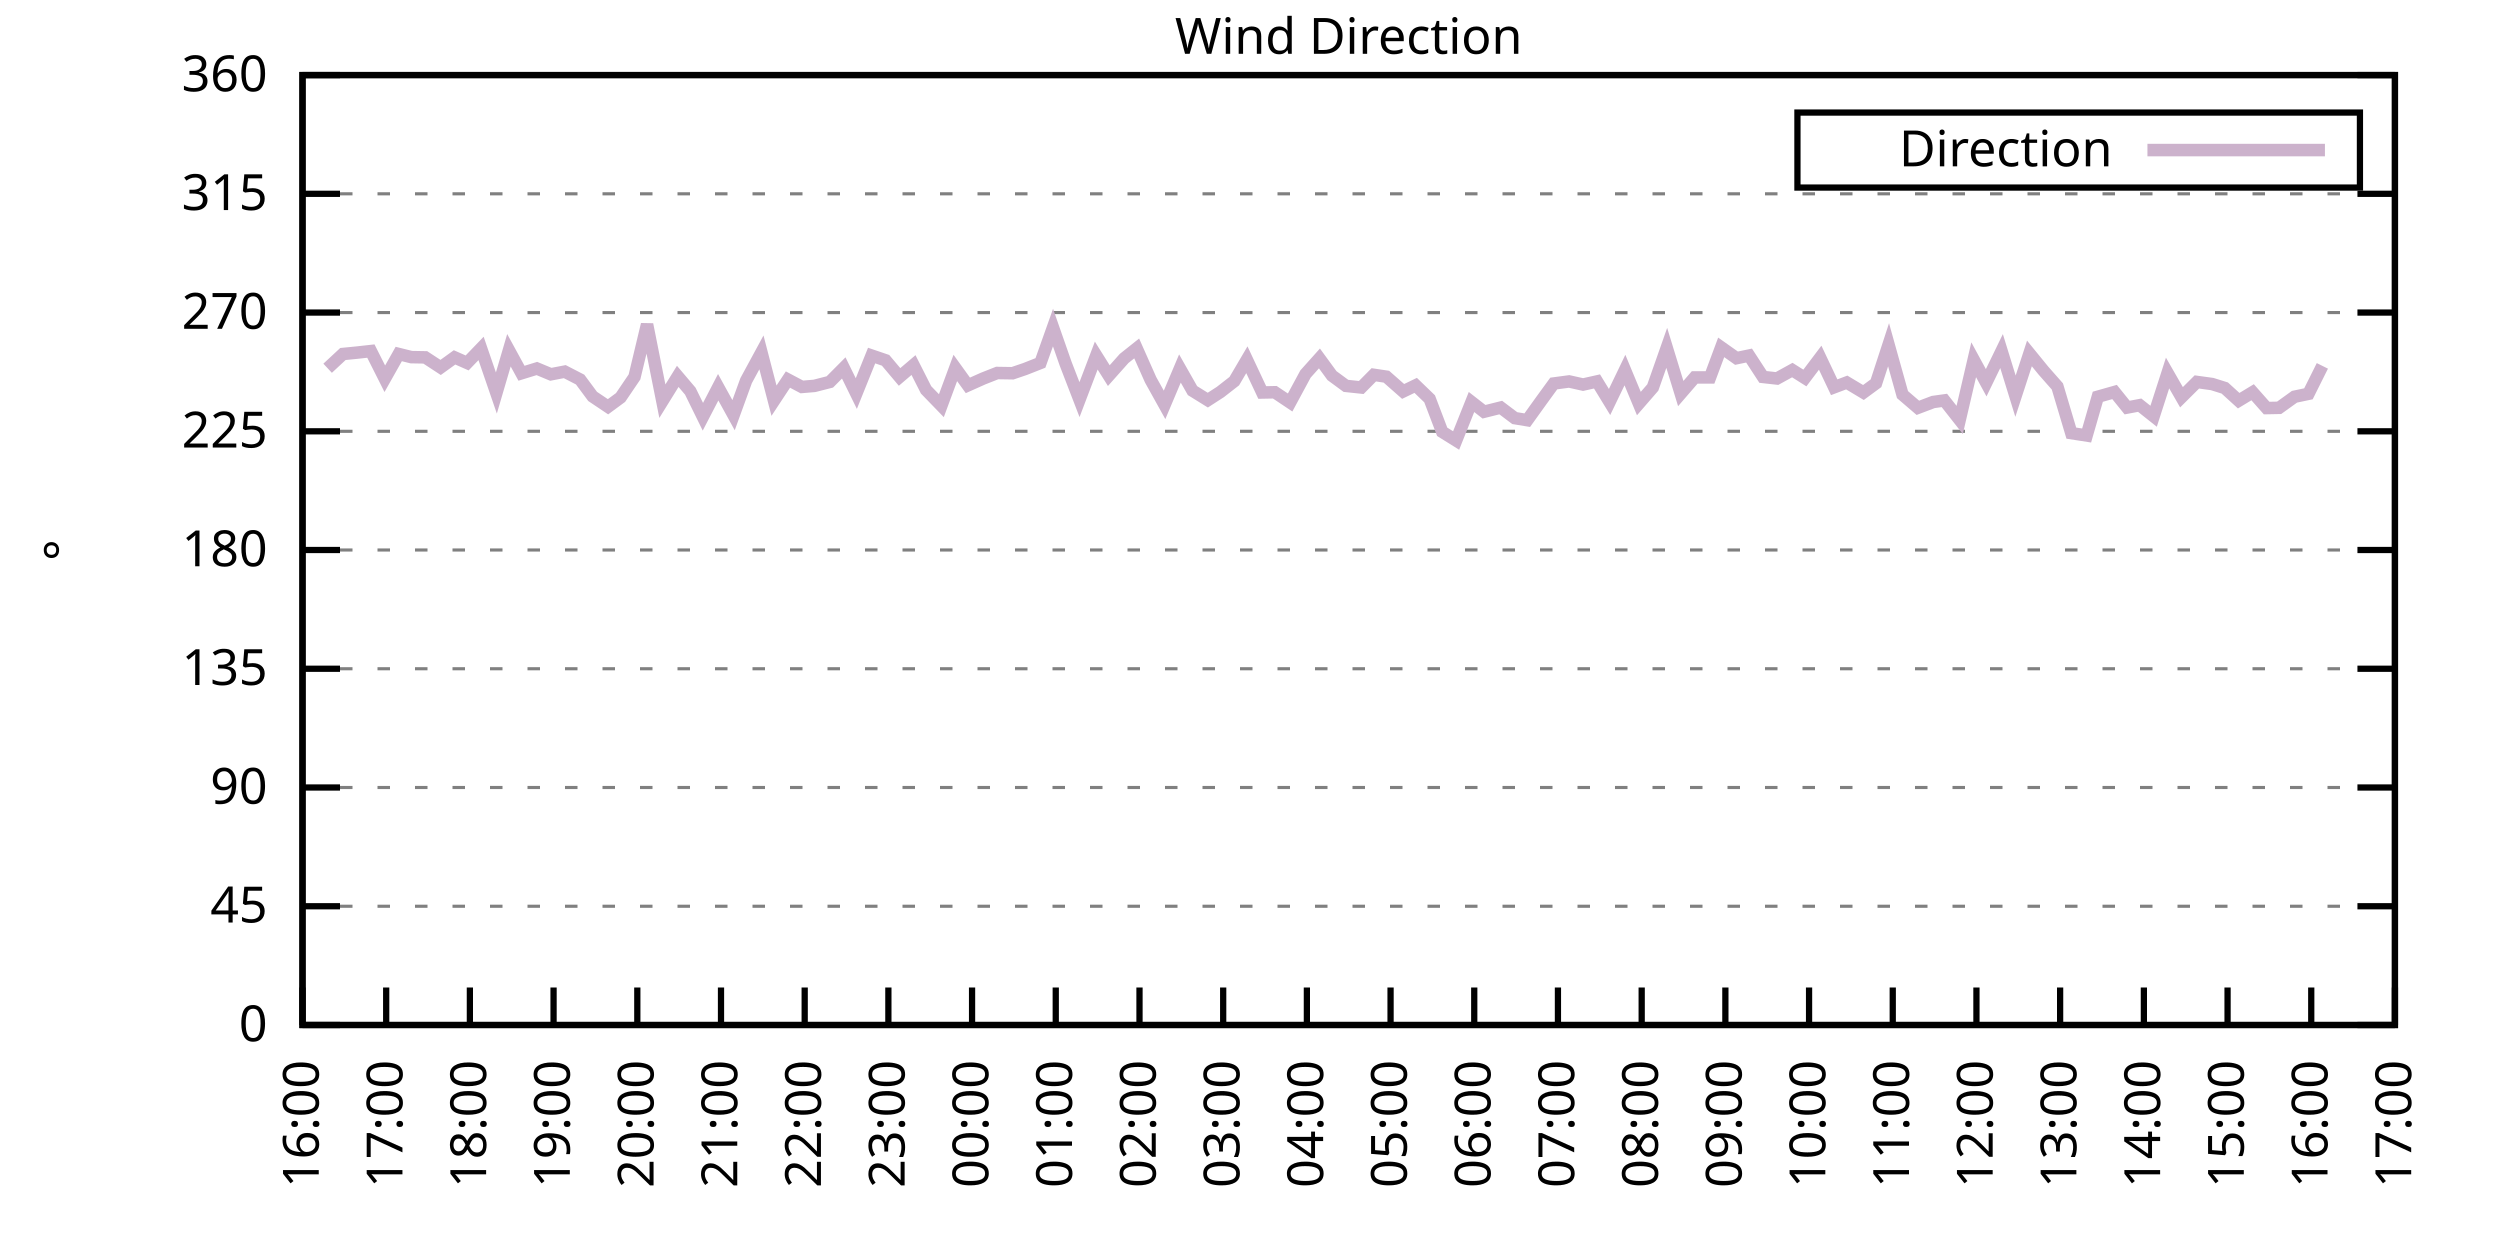
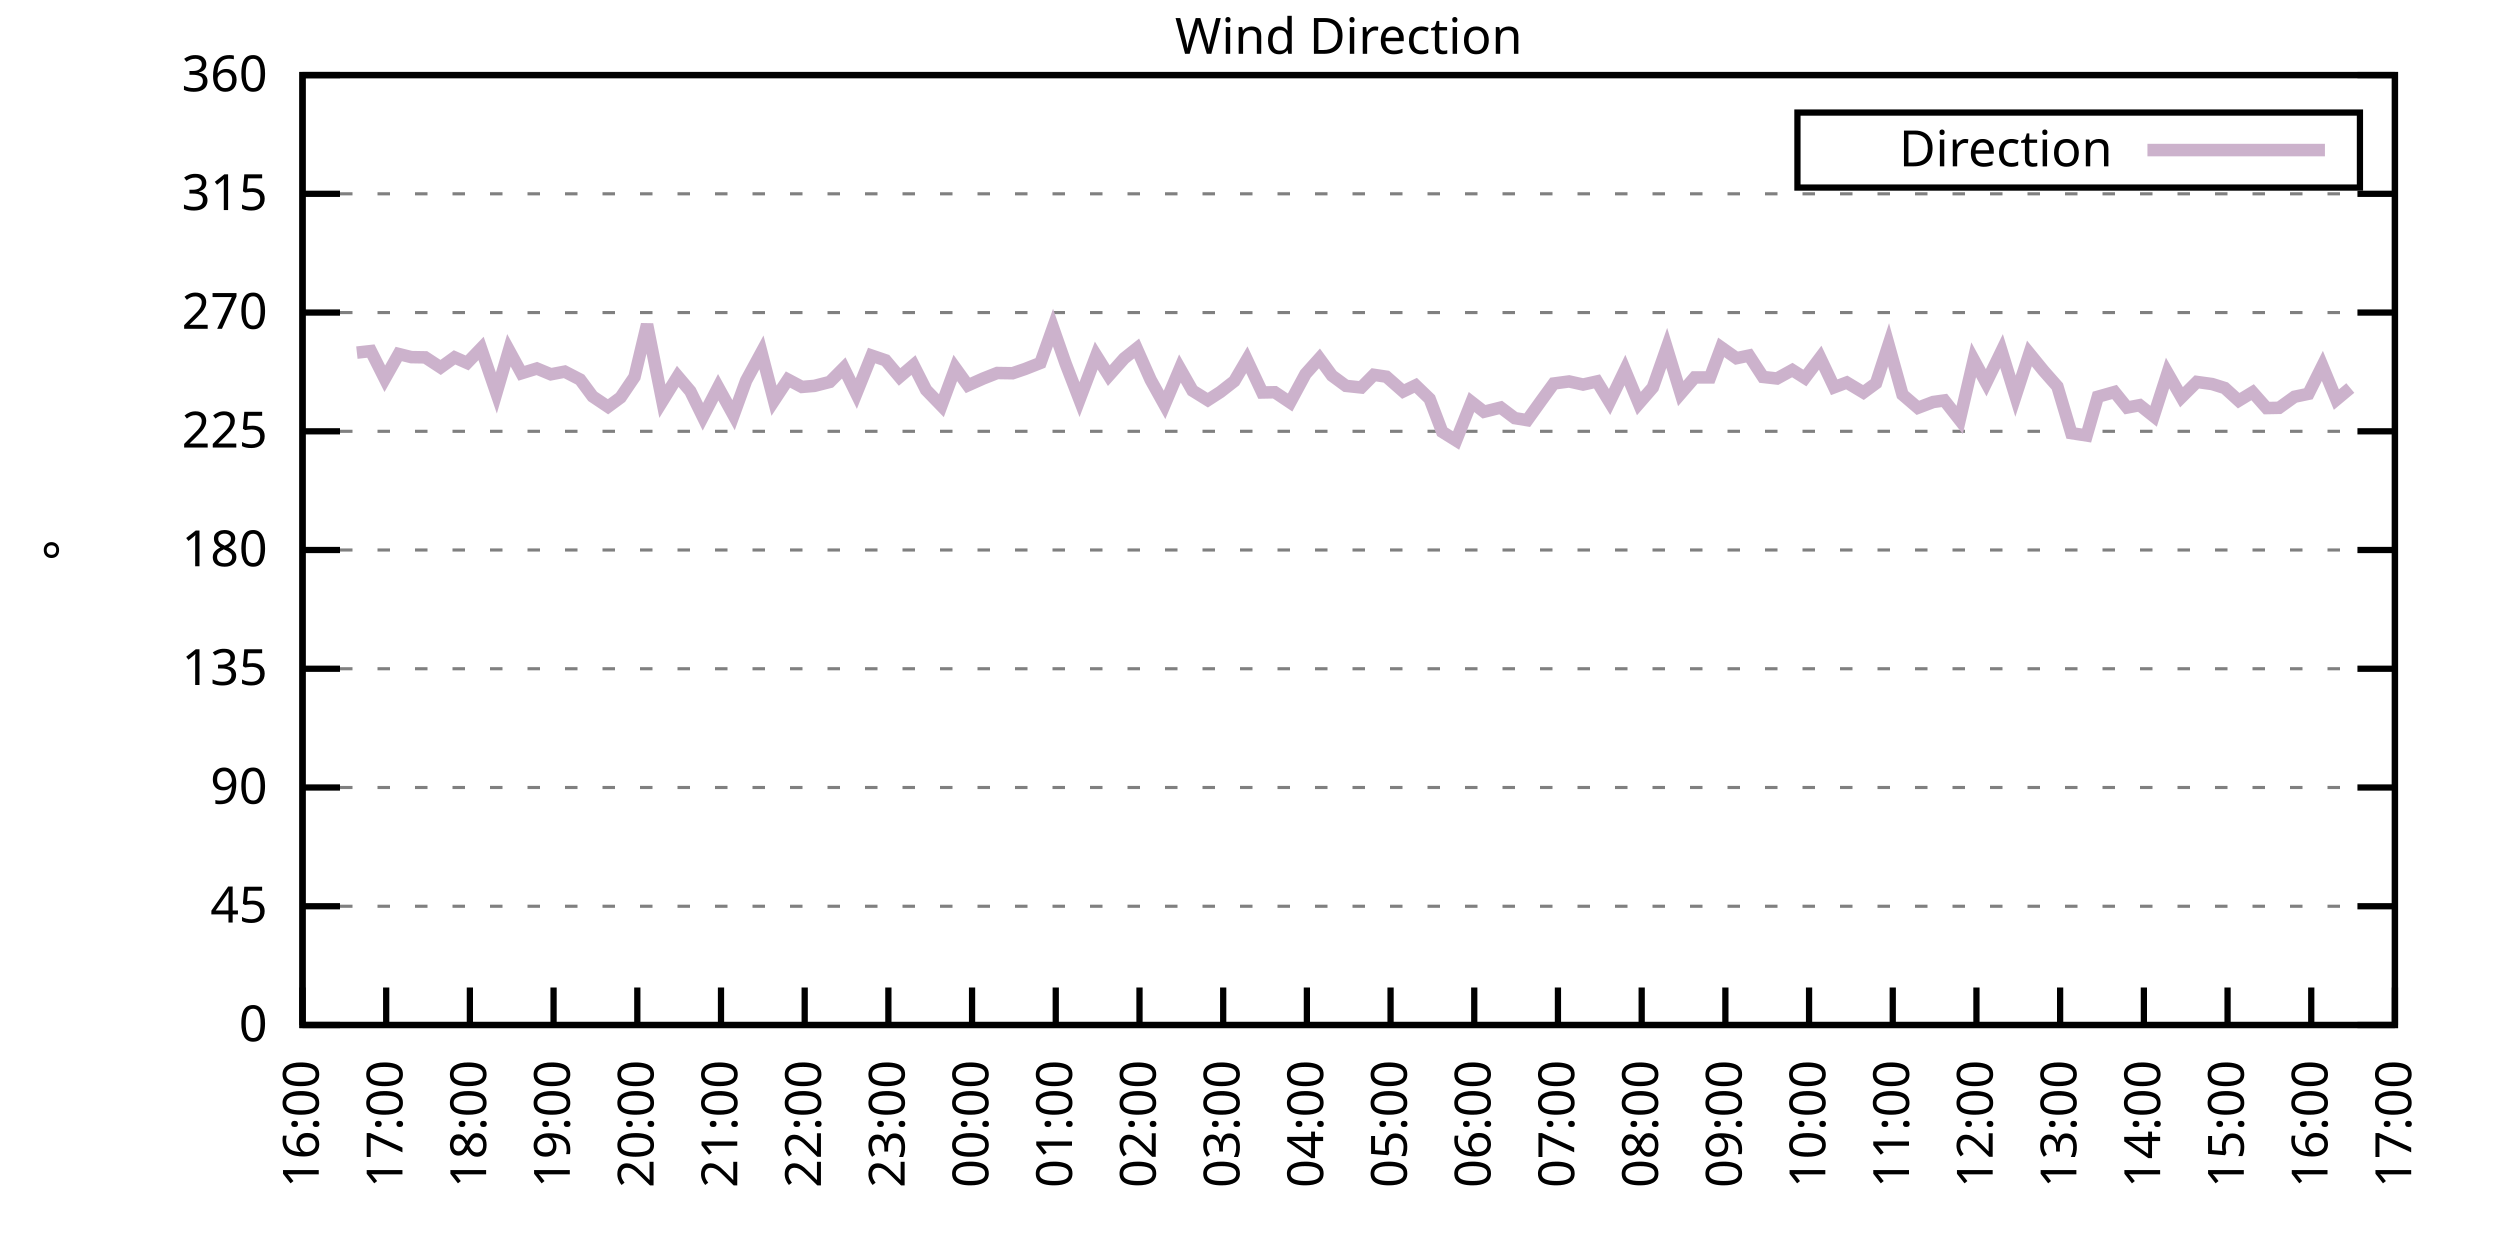
<svg xmlns="http://www.w3.org/2000/svg" xmlns:xlink="http://www.w3.org/1999/xlink" width="400" height="200" viewBox="0 0 400 200">
  <g id="gnuplot_canvas">
    <rect x="0" y="0" width="400" height="200" fill="none" />
    <defs>
      <circle id="gpDot" r="0.5" stroke-width="0.5" stroke="currentColor" />
      <path id="gpPt0" stroke-width="0.333" stroke="currentColor" d="M-1,0 h2 M0,-1 v2" />
      <path id="gpPt1" stroke-width="0.333" stroke="currentColor" d="M-1,-1 L1,1 M1,-1 L-1,1" />
      <path id="gpPt2" stroke-width="0.333" stroke="currentColor" d="M-1,0 L1,0 M0,-1 L0,1 M-1,-1 L1,1 M-1,1 L1,-1" />
      <rect id="gpPt3" stroke-width="0.333" stroke="currentColor" x="-1" y="-1" width="2" height="2" />
      <rect id="gpPt4" stroke-width="0.333" stroke="currentColor" fill="currentColor" x="-1" y="-1" width="2" height="2" />
      <circle id="gpPt5" stroke-width="0.333" stroke="currentColor" cx="0" cy="0" r="1" />
      <use xlink:href="#gpPt5" id="gpPt6" fill="currentColor" stroke="none" />
      <path id="gpPt7" stroke-width="0.333" stroke="currentColor" d="M0,-1.33 L-1.33,0.67 L1.33,0.67 z" />
      <use xlink:href="#gpPt7" id="gpPt8" fill="currentColor" stroke="none" />
      <use xlink:href="#gpPt7" id="gpPt9" stroke="currentColor" transform="rotate(180)" />
      <use xlink:href="#gpPt9" id="gpPt10" fill="currentColor" stroke="none" />
      <use xlink:href="#gpPt3" id="gpPt11" stroke="currentColor" transform="rotate(45)" />
      <use xlink:href="#gpPt11" id="gpPt12" fill="currentColor" stroke="none" />
      <path id="gpPt13" stroke-width="0.333" stroke="currentColor" d="M0,1.330 L1.265,0.411 L0.782,-1.067 L-0.782,-1.076 L-1.265,0.411 z" />
      <use xlink:href="#gpPt13" id="gpPt14" fill="currentColor" stroke="none" />
      <filter id="textbox" filterUnits="objectBoundingBox" x="0" y="0" height="1" width="1">
        <feFlood flood-color="white" flood-opacity="1" result="bgnd" />
        <feComposite in="SourceGraphic" in2="bgnd" operator="atop" />
      </filter>
      <filter id="greybox" filterUnits="objectBoundingBox" x="0" y="0" height="1" width="1">
        <feFlood flood-color="lightgrey" flood-opacity="1" result="grey" />
        <feComposite in="SourceGraphic" in2="grey" operator="atop" />
      </filter>
    </defs>
    <g fill="none" color="white" stroke="currentColor" stroke-width="1.00" stroke-linecap="butt" stroke-linejoin="miter">
</g>
    <g fill="none" color="black" stroke="currentColor" stroke-width="1.00" stroke-linecap="butt" stroke-linejoin="miter">
      <g stroke="none" shape-rendering="crispEdges">
        <polygon fill="rgb(255, 255, 255)" points="48.40,164.00 383.18,164.00 383.18,12.02 48.40,12.02 " />
      </g>
    </g>
    <g fill="none" color="black" stroke="currentColor" stroke-width="1.00" stroke-linecap="butt" stroke-linejoin="miter">
</g>
    <g fill="none" color="black" stroke="black" stroke-width="0.50" stroke-linecap="butt" stroke-linejoin="miter">
</g>
    <g fill="none" color="gray" stroke="currentColor" stroke-width="0.50" stroke-linecap="butt" stroke-linejoin="miter">
      <path stroke="gray" stroke-dasharray="2,4" class="gridline" d="M48.40,164.00 L383.19,164.00  " />
    </g>
    <g fill="none" color="gray" stroke="gray" stroke-width="1.00" stroke-linecap="butt" stroke-linejoin="miter">
</g>
    <g fill="none" color="black" stroke="currentColor" stroke-width="1.00" stroke-linecap="butt" stroke-linejoin="miter">
      <path stroke="black" d="M48.40,164.00 L54.40,164.00 M383.19,164.00 L377.19,164.00  " />
      <g transform="translate(42.80,166.60)" stroke="none" fill="black" font-family="Sans" font-size="8.00" text-anchor="end">
        <text>
          <tspan font-family="Sans"> 0</tspan>
        </text>
      </g>
    </g>
    <g fill="none" color="black" stroke="currentColor" stroke-width="1.00" stroke-linecap="butt" stroke-linejoin="miter">
</g>
    <g fill="none" color="black" stroke="black" stroke-width="0.50" stroke-linecap="butt" stroke-linejoin="miter">
</g>
    <g fill="none" color="gray" stroke="currentColor" stroke-width="0.50" stroke-linecap="butt" stroke-linejoin="miter">
      <path stroke="gray" stroke-dasharray="2,4" class="gridline" d="M48.40,145.00 L383.19,145.00  " />
    </g>
    <g fill="none" color="gray" stroke="gray" stroke-width="1.00" stroke-linecap="butt" stroke-linejoin="miter">
</g>
    <g fill="none" color="black" stroke="currentColor" stroke-width="1.00" stroke-linecap="butt" stroke-linejoin="miter">
      <path stroke="black" d="M48.40,145.00 L54.40,145.00 M383.19,145.00 L377.19,145.00  " />
      <g transform="translate(42.80,147.60)" stroke="none" fill="black" font-family="Sans" font-size="8.00" text-anchor="end">
        <text>
          <tspan font-family="Sans"> 45</tspan>
        </text>
      </g>
    </g>
    <g fill="none" color="black" stroke="currentColor" stroke-width="1.00" stroke-linecap="butt" stroke-linejoin="miter">
</g>
    <g fill="none" color="black" stroke="black" stroke-width="0.50" stroke-linecap="butt" stroke-linejoin="miter">
</g>
    <g fill="none" color="gray" stroke="currentColor" stroke-width="0.50" stroke-linecap="butt" stroke-linejoin="miter">
      <path stroke="gray" stroke-dasharray="2,4" class="gridline" d="M48.40,126.00 L383.19,126.00  " />
    </g>
    <g fill="none" color="gray" stroke="gray" stroke-width="1.00" stroke-linecap="butt" stroke-linejoin="miter">
</g>
    <g fill="none" color="black" stroke="currentColor" stroke-width="1.00" stroke-linecap="butt" stroke-linejoin="miter">
      <path stroke="black" d="M48.40,126.00 L54.40,126.00 M383.19,126.00 L377.19,126.00  " />
      <g transform="translate(42.80,128.60)" stroke="none" fill="black" font-family="Sans" font-size="8.00" text-anchor="end">
        <text>
          <tspan font-family="Sans"> 90</tspan>
        </text>
      </g>
    </g>
    <g fill="none" color="black" stroke="currentColor" stroke-width="1.00" stroke-linecap="butt" stroke-linejoin="miter">
</g>
    <g fill="none" color="black" stroke="black" stroke-width="0.50" stroke-linecap="butt" stroke-linejoin="miter">
</g>
    <g fill="none" color="gray" stroke="currentColor" stroke-width="0.50" stroke-linecap="butt" stroke-linejoin="miter">
      <path stroke="gray" stroke-dasharray="2,4" class="gridline" d="M48.40,107.00 L383.19,107.00  " />
    </g>
    <g fill="none" color="gray" stroke="gray" stroke-width="1.00" stroke-linecap="butt" stroke-linejoin="miter">
</g>
    <g fill="none" color="black" stroke="currentColor" stroke-width="1.00" stroke-linecap="butt" stroke-linejoin="miter">
      <path stroke="black" d="M48.40,107.00 L54.40,107.00 M383.19,107.00 L377.19,107.00  " />
      <g transform="translate(42.80,109.60)" stroke="none" fill="black" font-family="Sans" font-size="8.00" text-anchor="end">
        <text>
          <tspan font-family="Sans"> 135</tspan>
        </text>
      </g>
    </g>
    <g fill="none" color="black" stroke="currentColor" stroke-width="1.00" stroke-linecap="butt" stroke-linejoin="miter">
</g>
    <g fill="none" color="black" stroke="black" stroke-width="0.50" stroke-linecap="butt" stroke-linejoin="miter">
</g>
    <g fill="none" color="gray" stroke="currentColor" stroke-width="0.50" stroke-linecap="butt" stroke-linejoin="miter">
      <path stroke="gray" stroke-dasharray="2,4" class="gridline" d="M48.40,88.00 L383.19,88.00  " />
    </g>
    <g fill="none" color="gray" stroke="gray" stroke-width="1.00" stroke-linecap="butt" stroke-linejoin="miter">
</g>
    <g fill="none" color="black" stroke="currentColor" stroke-width="1.00" stroke-linecap="butt" stroke-linejoin="miter">
      <path stroke="black" d="M48.40,88.00 L54.40,88.00 M383.19,88.00 L377.19,88.00  " />
      <g transform="translate(42.80,90.60)" stroke="none" fill="black" font-family="Sans" font-size="8.00" text-anchor="end">
        <text>
          <tspan font-family="Sans"> 180</tspan>
        </text>
      </g>
    </g>
    <g fill="none" color="black" stroke="currentColor" stroke-width="1.00" stroke-linecap="butt" stroke-linejoin="miter">
</g>
    <g fill="none" color="black" stroke="black" stroke-width="0.50" stroke-linecap="butt" stroke-linejoin="miter">
</g>
    <g fill="none" color="gray" stroke="currentColor" stroke-width="0.50" stroke-linecap="butt" stroke-linejoin="miter">
      <path stroke="gray" stroke-dasharray="2,4" class="gridline" d="M48.40,69.01 L383.19,69.01  " />
    </g>
    <g fill="none" color="gray" stroke="gray" stroke-width="1.00" stroke-linecap="butt" stroke-linejoin="miter">
</g>
    <g fill="none" color="black" stroke="currentColor" stroke-width="1.00" stroke-linecap="butt" stroke-linejoin="miter">
      <path stroke="black" d="M48.40,69.01 L54.40,69.01 M383.19,69.01 L377.19,69.01  " />
      <g transform="translate(42.80,71.61)" stroke="none" fill="black" font-family="Sans" font-size="8.00" text-anchor="end">
        <text>
          <tspan font-family="Sans"> 225</tspan>
        </text>
      </g>
    </g>
    <g fill="none" color="black" stroke="currentColor" stroke-width="1.00" stroke-linecap="butt" stroke-linejoin="miter">
</g>
    <g fill="none" color="black" stroke="black" stroke-width="0.50" stroke-linecap="butt" stroke-linejoin="miter">
</g>
    <g fill="none" color="gray" stroke="currentColor" stroke-width="0.50" stroke-linecap="butt" stroke-linejoin="miter">
      <path stroke="gray" stroke-dasharray="2,4" class="gridline" d="M48.40,50.01 L383.19,50.01  " />
    </g>
    <g fill="none" color="gray" stroke="gray" stroke-width="1.00" stroke-linecap="butt" stroke-linejoin="miter">
</g>
    <g fill="none" color="black" stroke="currentColor" stroke-width="1.00" stroke-linecap="butt" stroke-linejoin="miter">
      <path stroke="black" d="M48.40,50.01 L54.40,50.01 M383.19,50.01 L377.19,50.01  " />
      <g transform="translate(42.80,52.61)" stroke="none" fill="black" font-family="Sans" font-size="8.00" text-anchor="end">
        <text>
          <tspan font-family="Sans"> 270</tspan>
        </text>
      </g>
    </g>
    <g fill="none" color="black" stroke="currentColor" stroke-width="1.00" stroke-linecap="butt" stroke-linejoin="miter">
</g>
    <g fill="none" color="black" stroke="black" stroke-width="0.50" stroke-linecap="butt" stroke-linejoin="miter">
</g>
    <g fill="none" color="gray" stroke="currentColor" stroke-width="0.50" stroke-linecap="butt" stroke-linejoin="miter">
      <path stroke="gray" stroke-dasharray="2,4" class="gridline" d="M48.40,31.01 L383.19,31.01  " />
    </g>
    <g fill="none" color="gray" stroke="gray" stroke-width="1.00" stroke-linecap="butt" stroke-linejoin="miter">
</g>
    <g fill="none" color="black" stroke="currentColor" stroke-width="1.00" stroke-linecap="butt" stroke-linejoin="miter">
      <path stroke="black" d="M48.40,31.01 L54.40,31.01 M383.19,31.01 L377.19,31.01  " />
      <g transform="translate(42.80,33.61)" stroke="none" fill="black" font-family="Sans" font-size="8.00" text-anchor="end">
        <text>
          <tspan font-family="Sans"> 315</tspan>
        </text>
      </g>
    </g>
    <g fill="none" color="black" stroke="currentColor" stroke-width="1.00" stroke-linecap="butt" stroke-linejoin="miter">
</g>
    <g fill="none" color="black" stroke="black" stroke-width="0.50" stroke-linecap="butt" stroke-linejoin="miter">
</g>
    <g fill="none" color="gray" stroke="currentColor" stroke-width="0.50" stroke-linecap="butt" stroke-linejoin="miter">
      <path stroke="gray" stroke-dasharray="2,4" class="gridline" d="M48.40,12.01 L383.19,12.01  " />
    </g>
    <g fill="none" color="gray" stroke="gray" stroke-width="1.00" stroke-linecap="butt" stroke-linejoin="miter">
</g>
    <g fill="none" color="black" stroke="currentColor" stroke-width="1.00" stroke-linecap="butt" stroke-linejoin="miter">
      <path stroke="black" d="M48.40,12.01 L54.40,12.01 M383.19,12.01 L377.19,12.01  " />
      <g transform="translate(42.80,14.61)" stroke="none" fill="black" font-family="Sans" font-size="8.00" text-anchor="end">
        <text>
          <tspan font-family="Sans"> 360</tspan>
        </text>
      </g>
    </g>
    <g fill="none" color="black" stroke="currentColor" stroke-width="1.00" stroke-linecap="butt" stroke-linejoin="miter">
      <path stroke="black" d="M48.40,164.00 L48.40,158.00  " />
      <g transform="translate(51.00,169.60) rotate(270.00)" stroke="none" fill="black" font-family="Sans" font-size="8.00" text-anchor="end">
        <text>
          <tspan font-family="Sans">16:00</tspan>
        </text>
      </g>
    </g>
    <g fill="none" color="black" stroke="currentColor" stroke-width="1.00" stroke-linecap="butt" stroke-linejoin="miter">
      <path stroke="black" d="M61.79,164.00 L61.79,158.00  " />
      <g transform="translate(64.39,169.60) rotate(270.00)" stroke="none" fill="black" font-family="Sans" font-size="8.00" text-anchor="end">
        <text>
          <tspan font-family="Sans">17:00</tspan>
        </text>
      </g>
    </g>
    <g fill="none" color="black" stroke="currentColor" stroke-width="1.00" stroke-linecap="butt" stroke-linejoin="miter">
      <path stroke="black" d="M75.18,164.00 L75.18,158.00  " />
      <g transform="translate(77.78,169.60) rotate(270.00)" stroke="none" fill="black" font-family="Sans" font-size="8.00" text-anchor="end">
        <text>
          <tspan font-family="Sans">18:00</tspan>
        </text>
      </g>
    </g>
    <g fill="none" color="black" stroke="currentColor" stroke-width="1.00" stroke-linecap="butt" stroke-linejoin="miter">
      <path stroke="black" d="M88.57,164.00 L88.57,158.00  " />
      <g transform="translate(91.17,169.60) rotate(270.00)" stroke="none" fill="black" font-family="Sans" font-size="8.00" text-anchor="end">
        <text>
          <tspan font-family="Sans">19:00</tspan>
        </text>
      </g>
    </g>
    <g fill="none" color="black" stroke="currentColor" stroke-width="1.00" stroke-linecap="butt" stroke-linejoin="miter">
      <path stroke="black" d="M101.97,164.00 L101.97,158.00  " />
      <g transform="translate(104.57,169.60) rotate(270.00)" stroke="none" fill="black" font-family="Sans" font-size="8.00" text-anchor="end">
        <text>
          <tspan font-family="Sans">20:00</tspan>
        </text>
      </g>
    </g>
    <g fill="none" color="black" stroke="currentColor" stroke-width="1.00" stroke-linecap="butt" stroke-linejoin="miter">
      <path stroke="black" d="M115.36,164.00 L115.36,158.00  " />
      <g transform="translate(117.96,169.60) rotate(270.00)" stroke="none" fill="black" font-family="Sans" font-size="8.00" text-anchor="end">
        <text>
          <tspan font-family="Sans">21:00</tspan>
        </text>
      </g>
    </g>
    <g fill="none" color="black" stroke="currentColor" stroke-width="1.00" stroke-linecap="butt" stroke-linejoin="miter">
      <path stroke="black" d="M128.75,164.00 L128.75,158.00  " />
      <g transform="translate(131.35,169.60) rotate(270.00)" stroke="none" fill="black" font-family="Sans" font-size="8.00" text-anchor="end">
        <text>
          <tspan font-family="Sans">22:00</tspan>
        </text>
      </g>
    </g>
    <g fill="none" color="black" stroke="currentColor" stroke-width="1.00" stroke-linecap="butt" stroke-linejoin="miter">
      <path stroke="black" d="M142.14,164.00 L142.14,158.00  " />
      <g transform="translate(144.74,169.60) rotate(270.00)" stroke="none" fill="black" font-family="Sans" font-size="8.00" text-anchor="end">
        <text>
          <tspan font-family="Sans">23:00</tspan>
        </text>
      </g>
    </g>
    <g fill="none" color="black" stroke="currentColor" stroke-width="1.00" stroke-linecap="butt" stroke-linejoin="miter">
      <path stroke="black" d="M155.53,164.00 L155.53,158.00  " />
      <g transform="translate(158.13,169.60) rotate(270.00)" stroke="none" fill="black" font-family="Sans" font-size="8.00" text-anchor="end">
        <text>
          <tspan font-family="Sans">00:00</tspan>
        </text>
      </g>
    </g>
    <g fill="none" color="black" stroke="currentColor" stroke-width="1.00" stroke-linecap="butt" stroke-linejoin="miter">
      <path stroke="black" d="M168.92,164.00 L168.92,158.00  " />
      <g transform="translate(171.52,169.60) rotate(270.00)" stroke="none" fill="black" font-family="Sans" font-size="8.00" text-anchor="end">
        <text>
          <tspan font-family="Sans">01:00</tspan>
        </text>
      </g>
    </g>
    <g fill="none" color="black" stroke="currentColor" stroke-width="1.00" stroke-linecap="butt" stroke-linejoin="miter">
      <path stroke="black" d="M182.32,164.00 L182.32,158.00  " />
      <g transform="translate(184.92,169.60) rotate(270.00)" stroke="none" fill="black" font-family="Sans" font-size="8.00" text-anchor="end">
        <text>
          <tspan font-family="Sans">02:00</tspan>
        </text>
      </g>
    </g>
    <g fill="none" color="black" stroke="currentColor" stroke-width="1.00" stroke-linecap="butt" stroke-linejoin="miter">
      <path stroke="black" d="M195.71,164.00 L195.71,158.00  " />
      <g transform="translate(198.31,169.60) rotate(270.00)" stroke="none" fill="black" font-family="Sans" font-size="8.00" text-anchor="end">
        <text>
          <tspan font-family="Sans">03:00</tspan>
        </text>
      </g>
    </g>
    <g fill="none" color="black" stroke="currentColor" stroke-width="1.00" stroke-linecap="butt" stroke-linejoin="miter">
      <path stroke="black" d="M209.10,164.00 L209.10,158.00  " />
      <g transform="translate(211.70,169.60) rotate(270.00)" stroke="none" fill="black" font-family="Sans" font-size="8.00" text-anchor="end">
        <text>
          <tspan font-family="Sans">04:00</tspan>
        </text>
      </g>
    </g>
    <g fill="none" color="black" stroke="currentColor" stroke-width="1.00" stroke-linecap="butt" stroke-linejoin="miter">
      <path stroke="black" d="M222.49,164.00 L222.49,158.00  " />
      <g transform="translate(225.09,169.60) rotate(270.00)" stroke="none" fill="black" font-family="Sans" font-size="8.00" text-anchor="end">
        <text>
          <tspan font-family="Sans">05:00</tspan>
        </text>
      </g>
    </g>
    <g fill="none" color="black" stroke="currentColor" stroke-width="1.00" stroke-linecap="butt" stroke-linejoin="miter">
      <path stroke="black" d="M235.88,164.00 L235.88,158.00  " />
      <g transform="translate(238.48,169.60) rotate(270.00)" stroke="none" fill="black" font-family="Sans" font-size="8.00" text-anchor="end">
        <text>
          <tspan font-family="Sans">06:00</tspan>
        </text>
      </g>
    </g>
    <g fill="none" color="black" stroke="currentColor" stroke-width="1.00" stroke-linecap="butt" stroke-linejoin="miter">
      <path stroke="black" d="M249.27,164.00 L249.27,158.00  " />
      <g transform="translate(251.87,169.60) rotate(270.00)" stroke="none" fill="black" font-family="Sans" font-size="8.00" text-anchor="end">
        <text>
          <tspan font-family="Sans">07:00</tspan>
        </text>
      </g>
    </g>
    <g fill="none" color="black" stroke="currentColor" stroke-width="1.00" stroke-linecap="butt" stroke-linejoin="miter">
      <path stroke="black" d="M262.67,164.00 L262.67,158.00  " />
      <g transform="translate(265.27,169.60) rotate(270.00)" stroke="none" fill="black" font-family="Sans" font-size="8.00" text-anchor="end">
        <text>
          <tspan font-family="Sans">08:00</tspan>
        </text>
      </g>
    </g>
    <g fill="none" color="black" stroke="currentColor" stroke-width="1.00" stroke-linecap="butt" stroke-linejoin="miter">
      <path stroke="black" d="M276.06,164.00 L276.06,158.00  " />
      <g transform="translate(278.66,169.60) rotate(270.00)" stroke="none" fill="black" font-family="Sans" font-size="8.00" text-anchor="end">
        <text>
          <tspan font-family="Sans">09:00</tspan>
        </text>
      </g>
    </g>
    <g fill="none" color="black" stroke="currentColor" stroke-width="1.00" stroke-linecap="butt" stroke-linejoin="miter">
      <path stroke="black" d="M289.45,164.00 L289.45,158.00  " />
      <g transform="translate(292.05,169.60) rotate(270.00)" stroke="none" fill="black" font-family="Sans" font-size="8.00" text-anchor="end">
        <text>
          <tspan font-family="Sans">10:00</tspan>
        </text>
      </g>
    </g>
    <g fill="none" color="black" stroke="currentColor" stroke-width="1.00" stroke-linecap="butt" stroke-linejoin="miter">
      <path stroke="black" d="M302.84,164.00 L302.84,158.00  " />
      <g transform="translate(305.44,169.60) rotate(270.00)" stroke="none" fill="black" font-family="Sans" font-size="8.00" text-anchor="end">
        <text>
          <tspan font-family="Sans">11:00</tspan>
        </text>
      </g>
    </g>
    <g fill="none" color="black" stroke="currentColor" stroke-width="1.00" stroke-linecap="butt" stroke-linejoin="miter">
      <path stroke="black" d="M316.23,164.00 L316.23,158.00  " />
      <g transform="translate(318.83,169.60) rotate(270.00)" stroke="none" fill="black" font-family="Sans" font-size="8.00" text-anchor="end">
        <text>
          <tspan font-family="Sans">12:00</tspan>
        </text>
      </g>
    </g>
    <g fill="none" color="black" stroke="currentColor" stroke-width="1.00" stroke-linecap="butt" stroke-linejoin="miter">
      <path stroke="black" d="M329.62,164.00 L329.62,158.00  " />
      <g transform="translate(332.22,169.60) rotate(270.00)" stroke="none" fill="black" font-family="Sans" font-size="8.00" text-anchor="end">
        <text>
          <tspan font-family="Sans">13:00</tspan>
        </text>
      </g>
    </g>
    <g fill="none" color="black" stroke="currentColor" stroke-width="1.00" stroke-linecap="butt" stroke-linejoin="miter">
      <path stroke="black" d="M343.02,164.00 L343.02,158.00  " />
      <g transform="translate(345.62,169.60) rotate(270.00)" stroke="none" fill="black" font-family="Sans" font-size="8.00" text-anchor="end">
        <text>
          <tspan font-family="Sans">14:00</tspan>
        </text>
      </g>
    </g>
    <g fill="none" color="black" stroke="currentColor" stroke-width="1.00" stroke-linecap="butt" stroke-linejoin="miter">
      <path stroke="black" d="M356.41,164.00 L356.41,158.00  " />
      <g transform="translate(359.01,169.60) rotate(270.00)" stroke="none" fill="black" font-family="Sans" font-size="8.00" text-anchor="end">
        <text>
          <tspan font-family="Sans">15:00</tspan>
        </text>
      </g>
    </g>
    <g fill="none" color="black" stroke="currentColor" stroke-width="1.00" stroke-linecap="butt" stroke-linejoin="miter">
      <path stroke="black" d="M369.80,164.00 L369.80,158.00  " />
      <g transform="translate(372.40,169.60) rotate(270.00)" stroke="none" fill="black" font-family="Sans" font-size="8.00" text-anchor="end">
        <text>
          <tspan font-family="Sans">16:00</tspan>
        </text>
      </g>
    </g>
    <g fill="none" color="black" stroke="currentColor" stroke-width="1.00" stroke-linecap="butt" stroke-linejoin="miter">
      <path stroke="black" d="M383.19,164.00 L383.19,158.00  " />
      <g transform="translate(385.79,169.60) rotate(270.00)" stroke="none" fill="black" font-family="Sans" font-size="8.00" text-anchor="end">
        <text>
          <tspan font-family="Sans">17:00</tspan>
        </text>
      </g>
    </g>
    <g fill="none" color="black" stroke="currentColor" stroke-width="1.00" stroke-linecap="butt" stroke-linejoin="miter">
</g>
    <g fill="none" color="black" stroke="currentColor" stroke-width="1.00" stroke-linecap="butt" stroke-linejoin="miter">
      <path stroke="black" d="M48.40,12.01 L48.40,164.00 L383.19,164.00 L383.19,12.01 L48.40,12.01 Z  " />
    </g>
    <g fill="none" color="black" stroke="currentColor" stroke-width="1.00" stroke-linecap="butt" stroke-linejoin="miter">
</g>
    <g fill="none" color="black" stroke="currentColor" stroke-width="1.00" stroke-linecap="butt" stroke-linejoin="miter">
      <path stroke="black" d="M287.59,30.01 L287.59,18.01 L377.59,18.01 L377.59,30.01 L287.59,30.01 Z  " />
    </g>
    <g id="Wind_direction_plot_1">
      <g fill="none" color="white" stroke="black" stroke-width="2.00" stroke-linecap="butt" stroke-linejoin="miter">
</g>
      <g fill="none" color="black" stroke="currentColor" stroke-width="2.00" stroke-linecap="butt" stroke-linejoin="miter">
        <g transform="translate(337.99,26.61)" stroke="none" fill="black" font-family="Sans" font-size="8.00" text-anchor="end">
          <text>
            <tspan font-family="Sans">Direction</tspan>
          </text>
        </g>
      </g>
      <g fill="none" color="black" stroke="currentColor" stroke-width="2.00" stroke-linecap="butt" stroke-linejoin="miter">
-         <path stroke="rgb(204, 178, 204)" d="M343.59,24.01 L371.99,24.01 M52.42,58.92 L54.87,56.64 L57.10,56.42 L59.34,56.17 L61.57,60.60 L63.80,56.64   L65.81,57.14 L68.04,57.18 L70.50,58.79 L72.73,57.18 L74.74,58.07 L76.97,55.75 L79.42,62.88 L81.43,56.04   L83.44,59.72 L85.90,58.96 L88.13,59.89 L90.36,59.46 L92.82,60.73 L94.82,63.43 L97.28,65.08 L99.29,63.60   L101.52,60.31 L103.53,51.91 L105.98,64.19 L108.44,60.22 L110.45,62.59 L112.46,66.68 L114.91,61.96 L117.37,66.43   L119.38,60.90 L121.83,56.38 L123.84,64.11 L126.07,60.73 L128.30,61.91 L130.31,61.74 L132.77,61.11 L135.00,58.87   L137.01,62.97 L139.46,56.89 L141.69,57.65 L143.93,60.31 L146.16,58.41 L148.17,62.38 L150.62,64.91 L152.85,58.87   L154.86,61.66 L157.32,60.56 L159.55,59.68 L162.01,59.72 L164.01,59.04 L166.47,58.07 L168.48,52.41 L170.49,58.16   L172.72,63.94 L175.40,56.89 L177.41,60.10 L179.86,57.35 L181.87,55.75 L184.10,60.77 L186.33,64.78 L188.79,58.96   L190.80,62.50 L193.25,64.02 L195.26,62.72 L197.49,60.98 L199.50,57.56 L201.96,62.80 L203.97,62.76 L206.42,64.40   L208.88,59.84 L211.11,57.35 L213.12,60.10 L215.35,61.74 L217.80,62.00 L219.81,59.97 L221.82,60.27 L224.50,62.63   L226.51,61.66 L228.74,63.81 L230.75,69.09 L232.98,70.48 L235.44,64.32 L237.44,65.88 L240.12,65.21 L242.36,66.90   L244.36,67.23 L246.60,64.11 L248.60,61.36 L251.06,61.03 L253.29,61.53 L255.52,61.03 L257.53,64.32 L259.99,59.21   L262.22,64.57 L264.45,62.00 L266.68,55.66 L268.92,62.97 L271.15,60.39 L273.60,60.39 L275.39,55.58 L277.84,57.31   L279.85,56.89 L282.08,60.31 L284.32,60.56 L286.77,59.21 L288.78,60.48 L291.23,57.23 L293.47,61.96 L295.48,61.20   L298.15,62.80 L300.16,61.32 L302.17,55.16 L304.40,63.14 L306.86,65.25 L309.31,64.32 L311.10,64.07 L313.55,67.19   L315.79,57.56 L317.79,61.24 L320.25,56.17 L322.48,63.39 L324.71,56.55 L326.95,59.30 L329.18,61.83 L331.41,69.30   L333.86,69.68 L335.65,63.48 L338.33,62.72 L340.34,65.21 L342.35,64.83 L344.58,66.60 L346.81,59.68 L349.04,63.56   L351.50,61.11 L353.95,61.45 L355.96,62.08 L358.19,64.11 L360.42,62.76 L362.66,65.29 L364.66,65.25 L367.12,63.48   L369.35,63.01 L371.58,58.54  " />
+         <path stroke="rgb(204, 178, 204)" d="M343.59,24.01 L371.99,24.01 M57.10,56.42 L59.34,56.17 L61.57,60.60 L63.80,56.64 L65.81,57.14 L68.04,57.18   L70.50,58.79 L72.73,57.18 L74.74,58.07 L76.97,55.75 L79.42,62.88 L81.43,56.04 L83.44,59.72 L85.90,58.96   L88.13,59.89 L90.36,59.46 L92.82,60.73 L94.82,63.43 L97.28,65.08 L99.29,63.60 L101.52,60.31 L103.53,51.91   L105.98,64.19 L108.44,60.22 L110.45,62.59 L112.46,66.68 L114.91,61.96 L117.37,66.43 L119.38,60.90 L121.83,56.38   L123.84,64.11 L126.07,60.73 L128.30,61.91 L130.31,61.74 L132.77,61.11 L135.00,58.87 L137.01,62.97 L139.46,56.89   L141.69,57.65 L143.93,60.31 L146.16,58.41 L148.17,62.38 L150.62,64.91 L152.85,58.87 L154.86,61.66 L157.32,60.56   L159.55,59.68 L162.01,59.72 L164.01,59.04 L166.47,58.07 L168.48,52.41 L170.49,58.16 L172.72,63.94 L175.40,56.89   L177.41,60.10 L179.86,57.35 L181.87,55.75 L184.10,60.77 L186.33,64.78 L188.79,58.96 L190.80,62.50 L193.25,64.02   L195.26,62.72 L197.49,60.98 L199.50,57.56 L201.96,62.80 L203.97,62.76 L206.42,64.40 L208.88,59.84 L211.11,57.35   L213.12,60.10 L215.35,61.74 L217.80,62.00 L219.81,59.97 L221.82,60.27 L224.50,62.63 L226.51,61.66 L228.74,63.81   L230.75,69.09 L232.98,70.48 L235.44,64.32 L237.44,65.88 L240.12,65.21 L242.36,66.90 L244.36,67.23 L246.60,64.11   L248.60,61.36 L251.06,61.03 L253.29,61.53 L255.52,61.03 L257.53,64.32 L259.99,59.21 L262.22,64.57 L264.45,62.00   L266.68,55.66 L268.92,62.97 L271.15,60.39 L273.60,60.39 L275.39,55.58 L277.84,57.31 L279.85,56.89 L282.08,60.31   L284.32,60.56 L286.77,59.21 L288.78,60.48 L291.23,57.23 L293.47,61.96 L295.48,61.20 L298.15,62.80 L300.16,61.32   L302.17,55.16 L304.40,63.14 L306.86,65.25 L309.31,64.32 L311.10,64.07 L313.55,67.19 L315.79,57.56 L317.79,61.24   L320.25,56.17 L322.48,63.39 L324.71,56.55 L326.95,59.30 L329.18,61.83 L331.41,69.30 L333.86,69.68 L335.65,63.48   L338.33,62.72 L340.34,65.21 L342.35,64.83 L344.58,66.60 L346.81,59.68 L349.04,63.56 L351.50,61.11 L353.95,61.45   L355.96,62.08 L358.19,64.11 L360.42,62.76 L362.66,65.29 L364.66,65.25 L367.12,63.48 L369.35,63.01 L371.58,58.54   L373.82,63.94 L376.05,62.08  " />
      </g>
    </g>
    <g fill="none" color="black" stroke="currentColor" stroke-width="2.00" stroke-linecap="butt" stroke-linejoin="miter">
</g>
    <g fill="none" color="black" stroke="black" stroke-width="1.00" stroke-linecap="butt" stroke-linejoin="miter">
</g>
    <g fill="none" color="black" stroke="currentColor" stroke-width="1.00" stroke-linecap="butt" stroke-linejoin="miter">
      <path stroke="black" d="M48.40,12.01 L48.40,164.00 L383.19,164.00 L383.19,12.01 L48.40,12.01 Z  " />
      <g transform="translate(12.80,88.01) rotate(270.00)" stroke="none" fill="black" font-family="Sans" font-size="8.00" text-anchor="middle">
        <text>
          <tspan font-family="Sans">°</tspan>
        </text>
      </g>
    </g>
    <g fill="none" color="black" stroke="currentColor" stroke-width="1.00" stroke-linecap="butt" stroke-linejoin="miter">
</g>
    <g fill="none" color="black" stroke="currentColor" stroke-width="1.00" stroke-linecap="butt" stroke-linejoin="miter">
      <g transform="translate(215.79,8.61)" stroke="none" fill="black" font-family="Sans" font-size="8.00" text-anchor="middle">
        <text>
          <tspan font-family="Sans">Wind Direction</tspan>
        </text>
      </g>
    </g>
    <g fill="none" color="black" stroke="currentColor" stroke-width="1.00" stroke-linecap="butt" stroke-linejoin="miter">
</g>
  </g>
</svg>
